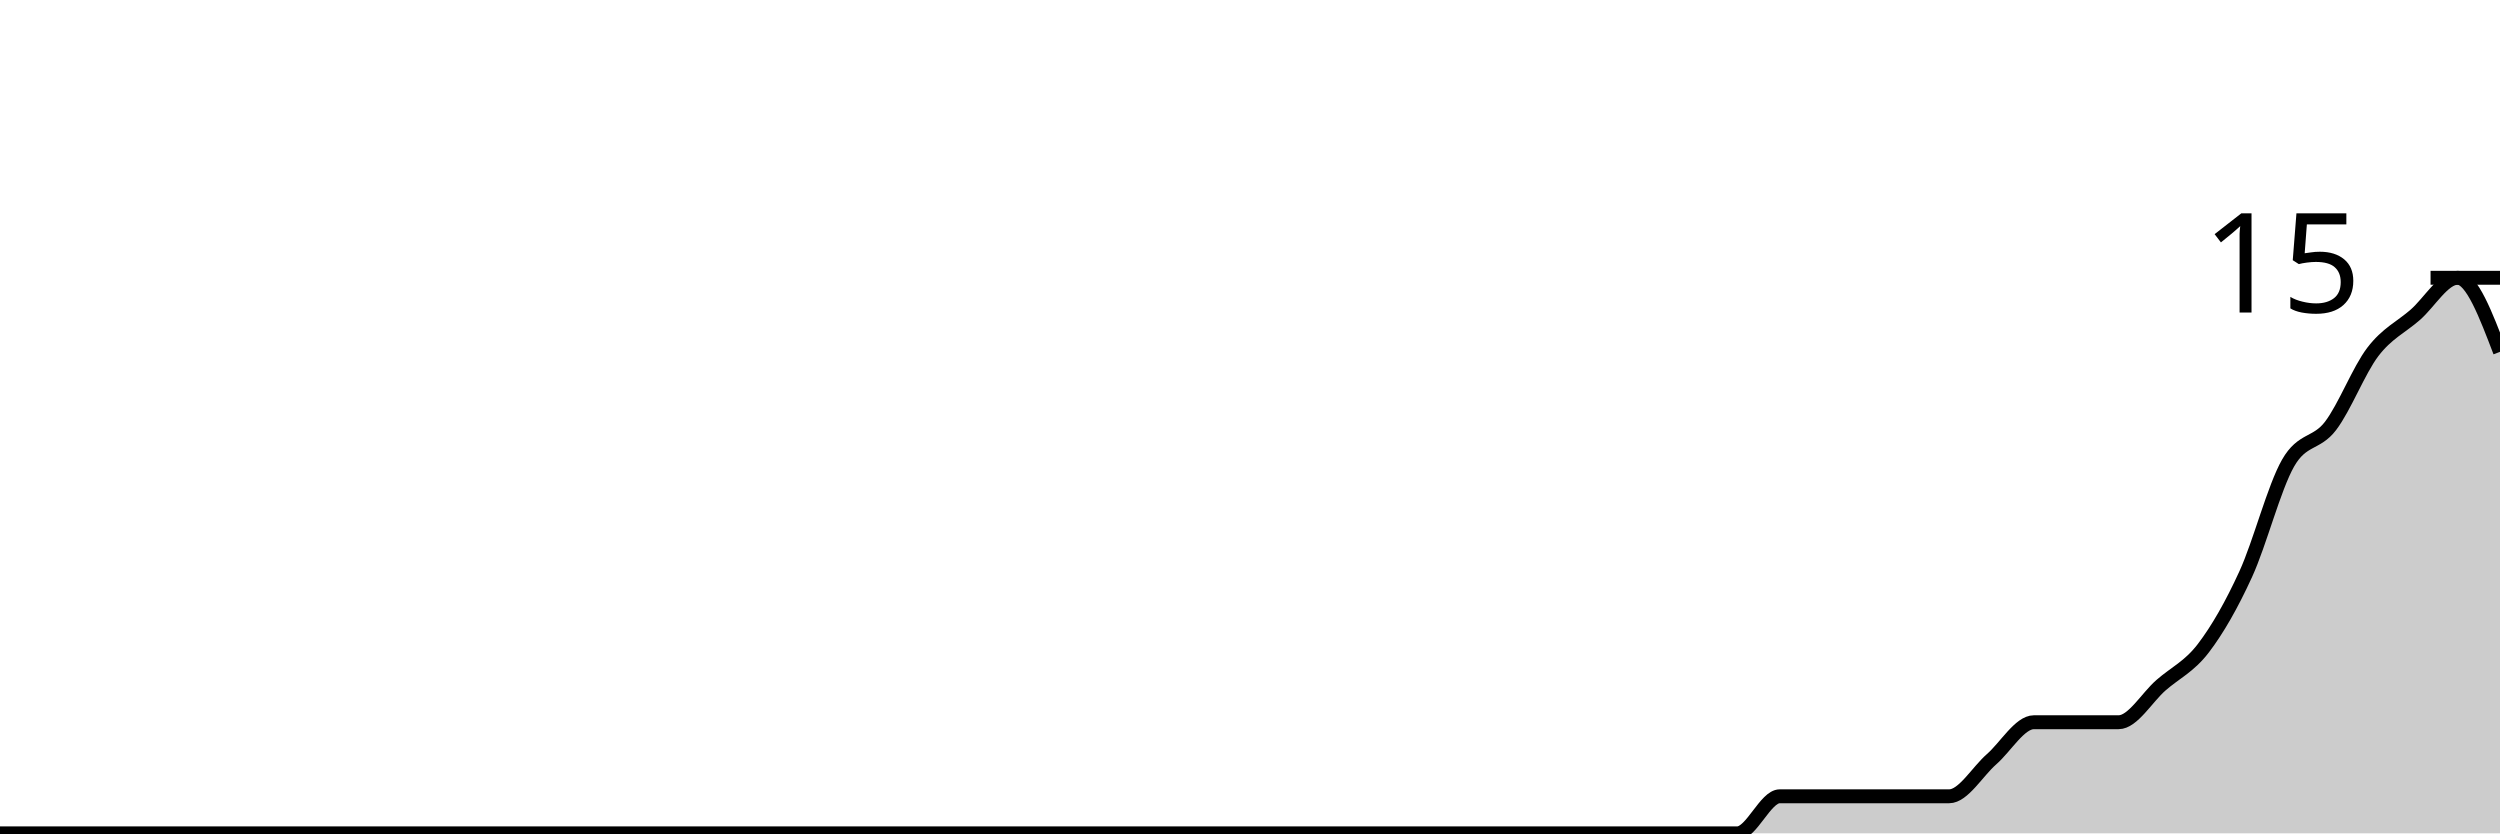
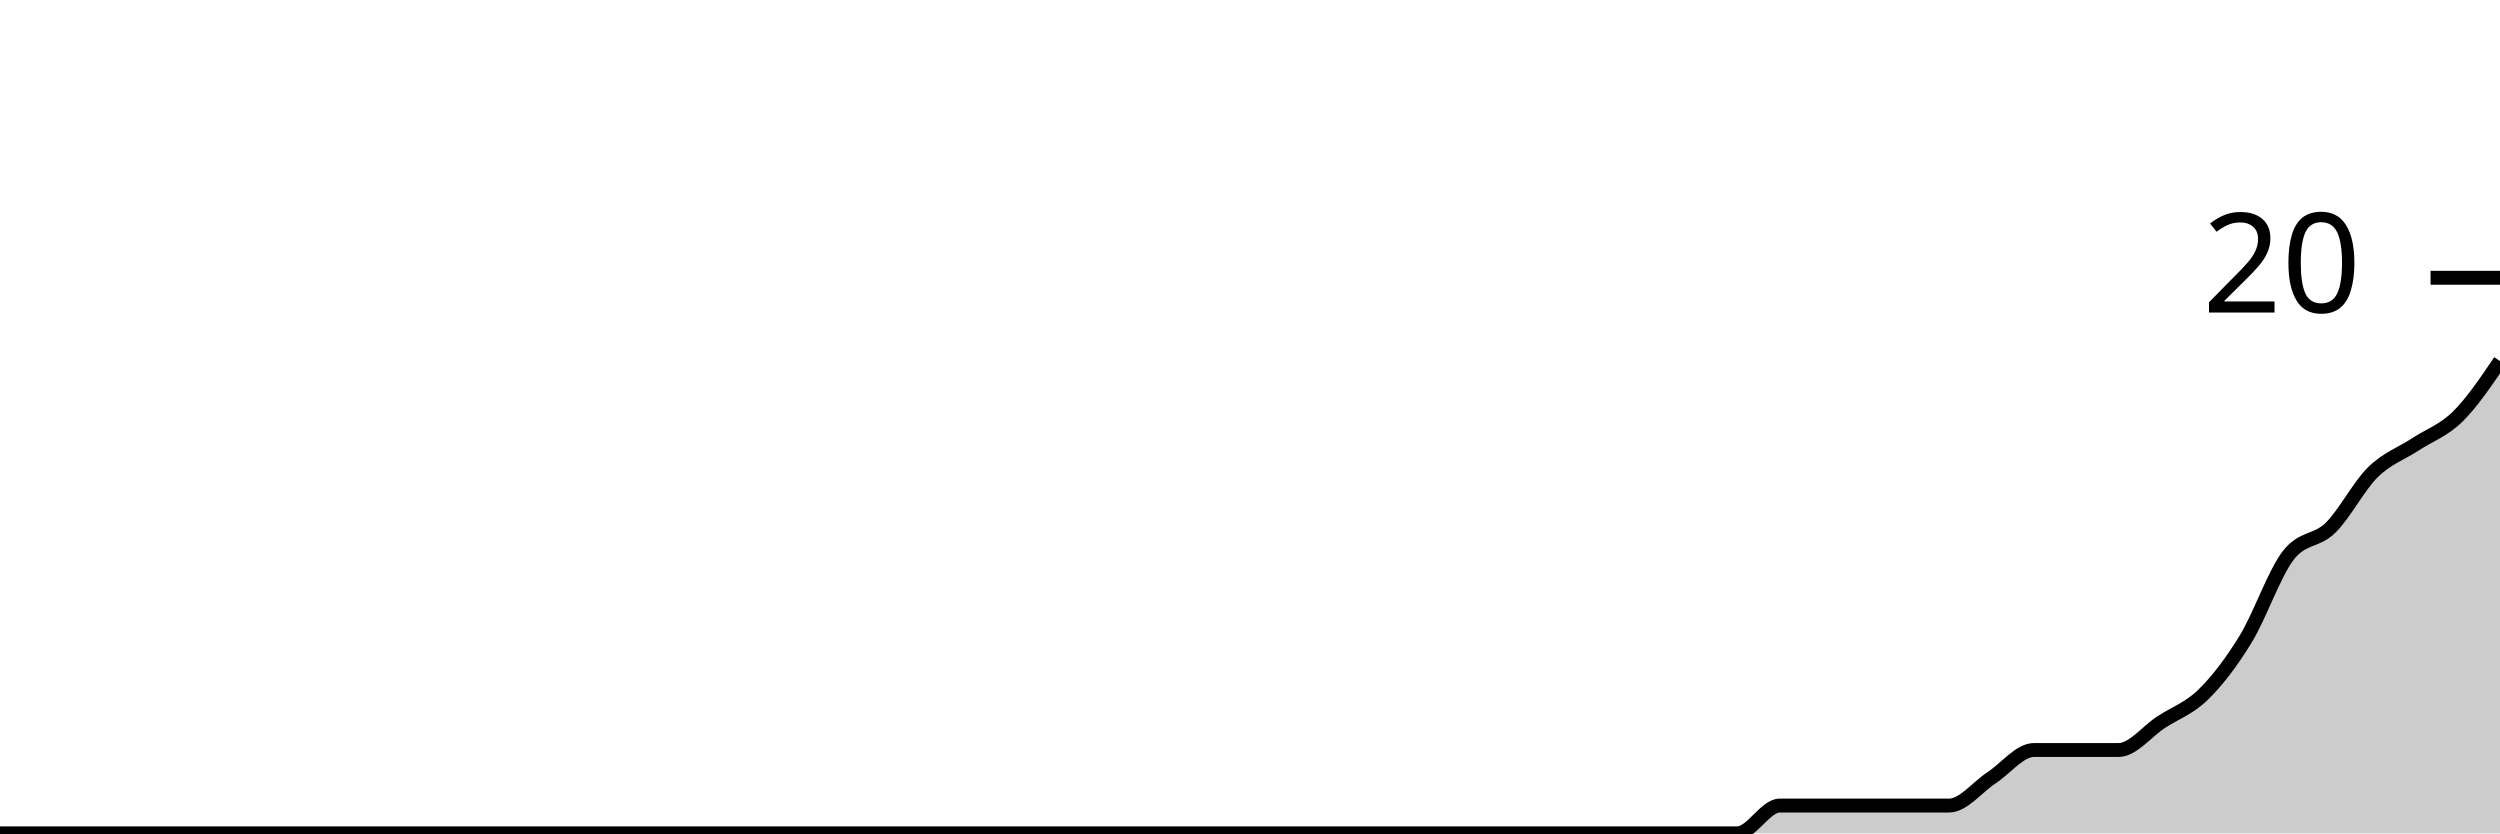
<svg xmlns="http://www.w3.org/2000/svg" viewBox="0 0 180 60">
  <g transform="translate(0,20)">
-     <path class="area" fill="rgba(0, 0, 0, 0.2)" d="M0,40C1.017,40,2.034,40,3.051,40C4.068,40,5.085,40,6.102,40C7.119,40,8.136,40,9.153,40C10.169,40,11.186,40,12.203,40C13.22,40,14.237,40,15.254,40C16.271,40,17.288,40,18.305,40C19.322,40,20.339,40,21.356,40C22.373,40,23.39,40,24.407,40C25.424,40,26.441,40,27.458,40C28.475,40,29.492,40,30.508,40C31.525,40,32.542,40,33.559,40C34.576,40,35.593,40,36.61,40C37.627,40,38.644,40,39.661,40C40.678,40,41.695,40,42.712,40C43.729,40,44.746,40,45.763,40C46.78,40,47.797,40,48.814,40C49.831,40,50.847,40,51.864,40C52.881,40,53.898,40,54.915,40C55.932,40,56.949,40,57.966,40C58.983,40,60,40,61.017,40C62.034,40,63.051,40,64.068,40C65.085,40,66.102,40,67.119,40C68.136,40,69.153,40,70.169,40C71.186,40,72.203,40,73.22,40C74.237,40,75.254,40,76.271,40C77.288,40,78.305,40,79.322,40C80.339,40,81.356,40,82.373,40C83.39,40,84.407,40,85.424,40C86.441,40,87.458,40,88.475,40C89.492,40,90.508,40,91.525,40C92.542,40,93.559,40,94.576,40C95.593,40,96.61,40,97.627,40C98.644,40,99.661,40,100.678,40C101.695,40,102.712,40,103.729,40C104.746,40,105.763,40,106.78,40C107.797,40,108.814,40,109.831,40C110.847,40,111.864,40,112.881,40C113.898,40,114.915,40,115.932,40C116.949,40,117.966,40,118.983,40C120,40,121.017,40,122.034,40C123.051,40,124.068,40,125.085,40C126.102,40,127.119,37.333,128.136,37.333C129.153,37.333,130.169,37.333,131.186,37.333C132.203,37.333,133.22,37.333,134.237,37.333C135.254,37.333,136.271,37.333,137.288,37.333C138.305,37.333,139.322,37.333,140.339,37.333C141.356,37.333,142.373,35.556,143.39,34.667C144.407,33.778,145.424,32,146.441,32C147.458,32,148.475,32,149.492,32C150.508,32,151.525,32,152.542,32C153.559,32,154.576,30.222,155.593,29.333C156.61,28.444,157.627,28,158.644,26.667C159.661,25.333,160.678,23.556,161.695,21.333C162.712,19.111,163.729,15.111,164.746,13.333C165.763,11.556,166.78,12,167.797,10.667C168.814,9.333,169.831,6.667,170.847,5.333C171.864,4,172.881,3.556,173.898,2.667C174.915,1.778,175.932,0,176.949,0C177.966,0,178.983,2.667,180,5.333L180,40C178.983,40,177.966,40,176.949,40C175.932,40,174.915,40,173.898,40C172.881,40,171.864,40,170.847,40C169.831,40,168.814,40,167.797,40C166.78,40,165.763,40,164.746,40C163.729,40,162.712,40,161.695,40C160.678,40,159.661,40,158.644,40C157.627,40,156.61,40,155.593,40C154.576,40,153.559,40,152.542,40C151.525,40,150.508,40,149.492,40C148.475,40,147.458,40,146.441,40C145.424,40,144.407,40,143.39,40C142.373,40,141.356,40,140.339,40C139.322,40,138.305,40,137.288,40C136.271,40,135.254,40,134.237,40C133.22,40,132.203,40,131.186,40C130.169,40,129.153,40,128.136,40C127.119,40,126.102,40,125.085,40C124.068,40,123.051,40,122.034,40C121.017,40,120,40,118.983,40C117.966,40,116.949,40,115.932,40C114.915,40,113.898,40,112.881,40C111.864,40,110.847,40,109.831,40C108.814,40,107.797,40,106.78,40C105.763,40,104.746,40,103.729,40C102.712,40,101.695,40,100.678,40C99.661,40,98.644,40,97.627,40C96.61,40,95.593,40,94.576,40C93.559,40,92.542,40,91.525,40C90.508,40,89.492,40,88.475,40C87.458,40,86.441,40,85.424,40C84.407,40,83.39,40,82.373,40C81.356,40,80.339,40,79.322,40C78.305,40,77.288,40,76.271,40C75.254,40,74.237,40,73.22,40C72.203,40,71.186,40,70.169,40C69.153,40,68.136,40,67.119,40C66.102,40,65.085,40,64.068,40C63.051,40,62.034,40,61.017,40C60,40,58.983,40,57.966,40C56.949,40,55.932,40,54.915,40C53.898,40,52.881,40,51.864,40C50.847,40,49.831,40,48.814,40C47.797,40,46.78,40,45.763,40C44.746,40,43.729,40,42.712,40C41.695,40,40.678,40,39.661,40C38.644,40,37.627,40,36.61,40C35.593,40,34.576,40,33.559,40C32.542,40,31.525,40,30.508,40C29.492,40,28.475,40,27.458,40C26.441,40,25.424,40,24.407,40C23.39,40,22.373,40,21.356,40C20.339,40,19.322,40,18.305,40C17.288,40,16.271,40,15.254,40C14.237,40,13.22,40,12.203,40C11.186,40,10.169,40,9.153,40C8.136,40,7.119,40,6.102,40C5.085,40,4.068,40,3.051,40C2.034,40,1.017,40,0,40Z" />
-     <path class="line" stroke="black" fill="none" d="M0,40C1.017,40,2.034,40,3.051,40C4.068,40,5.085,40,6.102,40C7.119,40,8.136,40,9.153,40C10.169,40,11.186,40,12.203,40C13.22,40,14.237,40,15.254,40C16.271,40,17.288,40,18.305,40C19.322,40,20.339,40,21.356,40C22.373,40,23.39,40,24.407,40C25.424,40,26.441,40,27.458,40C28.475,40,29.492,40,30.508,40C31.525,40,32.542,40,33.559,40C34.576,40,35.593,40,36.61,40C37.627,40,38.644,40,39.661,40C40.678,40,41.695,40,42.712,40C43.729,40,44.746,40,45.763,40C46.78,40,47.797,40,48.814,40C49.831,40,50.847,40,51.864,40C52.881,40,53.898,40,54.915,40C55.932,40,56.949,40,57.966,40C58.983,40,60,40,61.017,40C62.034,40,63.051,40,64.068,40C65.085,40,66.102,40,67.119,40C68.136,40,69.153,40,70.169,40C71.186,40,72.203,40,73.22,40C74.237,40,75.254,40,76.271,40C77.288,40,78.305,40,79.322,40C80.339,40,81.356,40,82.373,40C83.39,40,84.407,40,85.424,40C86.441,40,87.458,40,88.475,40C89.492,40,90.508,40,91.525,40C92.542,40,93.559,40,94.576,40C95.593,40,96.61,40,97.627,40C98.644,40,99.661,40,100.678,40C101.695,40,102.712,40,103.729,40C104.746,40,105.763,40,106.78,40C107.797,40,108.814,40,109.831,40C110.847,40,111.864,40,112.881,40C113.898,40,114.915,40,115.932,40C116.949,40,117.966,40,118.983,40C120,40,121.017,40,122.034,40C123.051,40,124.068,40,125.085,40C126.102,40,127.119,37.333,128.136,37.333C129.153,37.333,130.169,37.333,131.186,37.333C132.203,37.333,133.22,37.333,134.237,37.333C135.254,37.333,136.271,37.333,137.288,37.333C138.305,37.333,139.322,37.333,140.339,37.333C141.356,37.333,142.373,35.556,143.39,34.667C144.407,33.778,145.424,32,146.441,32C147.458,32,148.475,32,149.492,32C150.508,32,151.525,32,152.542,32C153.559,32,154.576,30.222,155.593,29.333C156.61,28.444,157.627,28,158.644,26.667C159.661,25.333,160.678,23.556,161.695,21.333C162.712,19.111,163.729,15.111,164.746,13.333C165.763,11.556,166.78,12,167.797,10.667C168.814,9.333,169.831,6.667,170.847,5.333C171.864,4,172.881,3.556,173.898,2.667C174.915,1.778,175.932,0,176.949,0C177.966,0,178.983,2.667,180,5.333" />
+     <path class="area" fill="rgba(0, 0, 0, 0.2)" d="M0,40C1.017,40,2.034,40,3.051,40C4.068,40,5.085,40,6.102,40C7.119,40,8.136,40,9.153,40C10.169,40,11.186,40,12.203,40C13.22,40,14.237,40,15.254,40C16.271,40,17.288,40,18.305,40C19.322,40,20.339,40,21.356,40C22.373,40,23.39,40,24.407,40C25.424,40,26.441,40,27.458,40C28.475,40,29.492,40,30.508,40C31.525,40,32.542,40,33.559,40C34.576,40,35.593,40,36.61,40C37.627,40,38.644,40,39.661,40C40.678,40,41.695,40,42.712,40C43.729,40,44.746,40,45.763,40C46.78,40,47.797,40,48.814,40C49.831,40,50.847,40,51.864,40C52.881,40,53.898,40,54.915,40C55.932,40,56.949,40,57.966,40C58.983,40,60,40,61.017,40C62.034,40,63.051,40,64.068,40C65.085,40,66.102,40,67.119,40C68.136,40,69.153,40,70.169,40C71.186,40,72.203,40,73.22,40C74.237,40,75.254,40,76.271,40C77.288,40,78.305,40,79.322,40C80.339,40,81.356,40,82.373,40C83.39,40,84.407,40,85.424,40C86.441,40,87.458,40,88.475,40C89.492,40,90.508,40,91.525,40C92.542,40,93.559,40,94.576,40C95.593,40,96.61,40,97.627,40C98.644,40,99.661,40,100.678,40C101.695,40,102.712,40,103.729,40C104.746,40,105.763,40,106.78,40C107.797,40,108.814,40,109.831,40C110.847,40,111.864,40,112.881,40C113.898,40,114.915,40,115.932,40C116.949,40,117.966,40,118.983,40C120,40,121.017,40,122.034,40C123.051,40,124.068,40,125.085,40C126.102,40,127.119,38,128.136,38C129.153,38,130.169,38,131.186,38C132.203,38,133.22,38,134.237,38C135.254,38,136.271,38,137.288,38C138.305,38,139.322,38,140.339,38C141.356,38,142.373,36.667,143.39,36C144.407,35.333,145.424,34,146.441,34C147.458,34,148.475,34,149.492,34C150.508,34,151.525,34,152.542,34C153.559,34,154.576,32.667,155.593,32C156.61,31.333,157.627,31,158.644,30C159.661,29,160.678,27.667,161.695,26C162.712,24.333,163.729,21.333,164.746,20C165.763,18.667,166.78,19,167.797,18C168.814,17,169.831,15,170.847,14C171.864,13,172.881,12.667,173.898,12C174.915,11.333,175.932,11,176.949,10C177.966,9,178.983,7.5,180,6L180,40C178.983,40,177.966,40,176.949,40C175.932,40,174.915,40,173.898,40C172.881,40,171.864,40,170.847,40C169.831,40,168.814,40,167.797,40C166.78,40,165.763,40,164.746,40C163.729,40,162.712,40,161.695,40C160.678,40,159.661,40,158.644,40C157.627,40,156.61,40,155.593,40C154.576,40,153.559,40,152.542,40C151.525,40,150.508,40,149.492,40C148.475,40,147.458,40,146.441,40C145.424,40,144.407,40,143.39,40C142.373,40,141.356,40,140.339,40C139.322,40,138.305,40,137.288,40C136.271,40,135.254,40,134.237,40C133.22,40,132.203,40,131.186,40C130.169,40,129.153,40,128.136,40C127.119,40,126.102,40,125.085,40C124.068,40,123.051,40,122.034,40C121.017,40,120,40,118.983,40C117.966,40,116.949,40,115.932,40C114.915,40,113.898,40,112.881,40C111.864,40,110.847,40,109.831,40C108.814,40,107.797,40,106.78,40C105.763,40,104.746,40,103.729,40C102.712,40,101.695,40,100.678,40C99.661,40,98.644,40,97.627,40C96.61,40,95.593,40,94.576,40C93.559,40,92.542,40,91.525,40C90.508,40,89.492,40,88.475,40C87.458,40,86.441,40,85.424,40C84.407,40,83.39,40,82.373,40C81.356,40,80.339,40,79.322,40C78.305,40,77.288,40,76.271,40C75.254,40,74.237,40,73.22,40C72.203,40,71.186,40,70.169,40C69.153,40,68.136,40,67.119,40C66.102,40,65.085,40,64.068,40C63.051,40,62.034,40,61.017,40C60,40,58.983,40,57.966,40C56.949,40,55.932,40,54.915,40C53.898,40,52.881,40,51.864,40C50.847,40,49.831,40,48.814,40C47.797,40,46.78,40,45.763,40C44.746,40,43.729,40,42.712,40C41.695,40,40.678,40,39.661,40C38.644,40,37.627,40,36.61,40C35.593,40,34.576,40,33.559,40C32.542,40,31.525,40,30.508,40C29.492,40,28.475,40,27.458,40C26.441,40,25.424,40,24.407,40C23.39,40,22.373,40,21.356,40C20.339,40,19.322,40,18.305,40C17.288,40,16.271,40,15.254,40C14.237,40,13.22,40,12.203,40C11.186,40,10.169,40,9.153,40C8.136,40,7.119,40,6.102,40C5.085,40,4.068,40,3.051,40C2.034,40,1.017,40,0,40Z" />
+     <path class="line" stroke="black" fill="none" d="M0,40C1.017,40,2.034,40,3.051,40C4.068,40,5.085,40,6.102,40C7.119,40,8.136,40,9.153,40C10.169,40,11.186,40,12.203,40C13.22,40,14.237,40,15.254,40C16.271,40,17.288,40,18.305,40C19.322,40,20.339,40,21.356,40C22.373,40,23.39,40,24.407,40C25.424,40,26.441,40,27.458,40C28.475,40,29.492,40,30.508,40C31.525,40,32.542,40,33.559,40C34.576,40,35.593,40,36.61,40C37.627,40,38.644,40,39.661,40C40.678,40,41.695,40,42.712,40C43.729,40,44.746,40,45.763,40C46.78,40,47.797,40,48.814,40C49.831,40,50.847,40,51.864,40C52.881,40,53.898,40,54.915,40C55.932,40,56.949,40,57.966,40C58.983,40,60,40,61.017,40C62.034,40,63.051,40,64.068,40C65.085,40,66.102,40,67.119,40C68.136,40,69.153,40,70.169,40C71.186,40,72.203,40,73.22,40C74.237,40,75.254,40,76.271,40C77.288,40,78.305,40,79.322,40C80.339,40,81.356,40,82.373,40C83.39,40,84.407,40,85.424,40C86.441,40,87.458,40,88.475,40C89.492,40,90.508,40,91.525,40C92.542,40,93.559,40,94.576,40C95.593,40,96.61,40,97.627,40C98.644,40,99.661,40,100.678,40C101.695,40,102.712,40,103.729,40C104.746,40,105.763,40,106.78,40C107.797,40,108.814,40,109.831,40C110.847,40,111.864,40,112.881,40C113.898,40,114.915,40,115.932,40C116.949,40,117.966,40,118.983,40C120,40,121.017,40,122.034,40C123.051,40,124.068,40,125.085,40C126.102,40,127.119,38,128.136,38C129.153,38,130.169,38,131.186,38C132.203,38,133.22,38,134.237,38C135.254,38,136.271,38,137.288,38C138.305,38,139.322,38,140.339,38C141.356,38,142.373,36.667,143.39,36C144.407,35.333,145.424,34,146.441,34C147.458,34,148.475,34,149.492,34C150.508,34,151.525,34,152.542,34C153.559,34,154.576,32.667,155.593,32C156.61,31.333,157.627,31,158.644,30C159.661,29,160.678,27.667,161.695,26C162.712,24.333,163.729,21.333,164.746,20C165.763,18.667,166.78,19,167.797,18C168.814,17,169.831,15,170.847,14C171.864,13,172.881,12.667,173.898,12C174.915,11.333,175.932,11,176.949,10C177.966,9,178.983,7.5,180,6" />
    <path class="axis-ceiling" stroke-width="1" stroke="black" fill="none" d="M175,0L180,0" />
-     <text class="axis-ceiling-label" font-family="sans-serif" text-anchor="end" font-size="10px" x="170" y="2.5">15</text>
+     <text class="axis-ceiling-label" font-family="sans-serif" text-anchor="end" font-size="10px" x="170" y="2.5">20</text>
  </g>
</svg>
